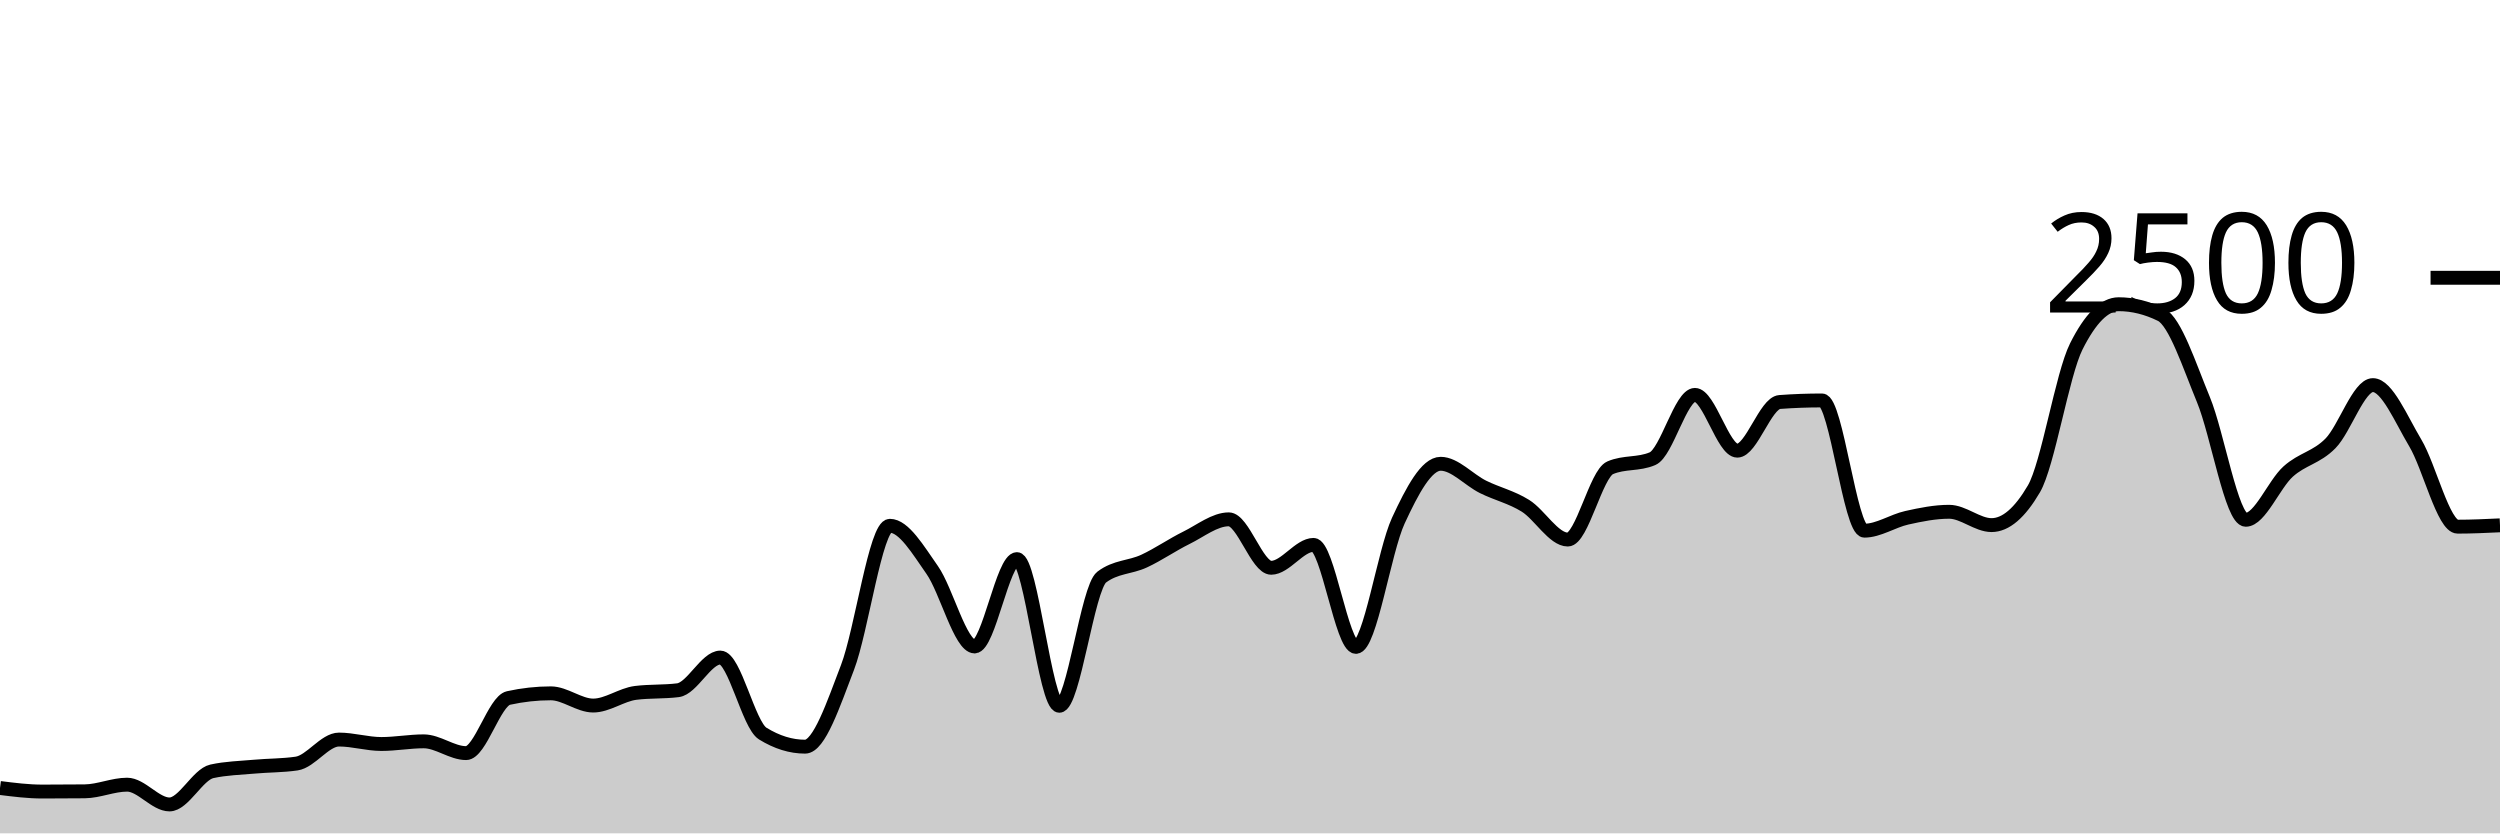
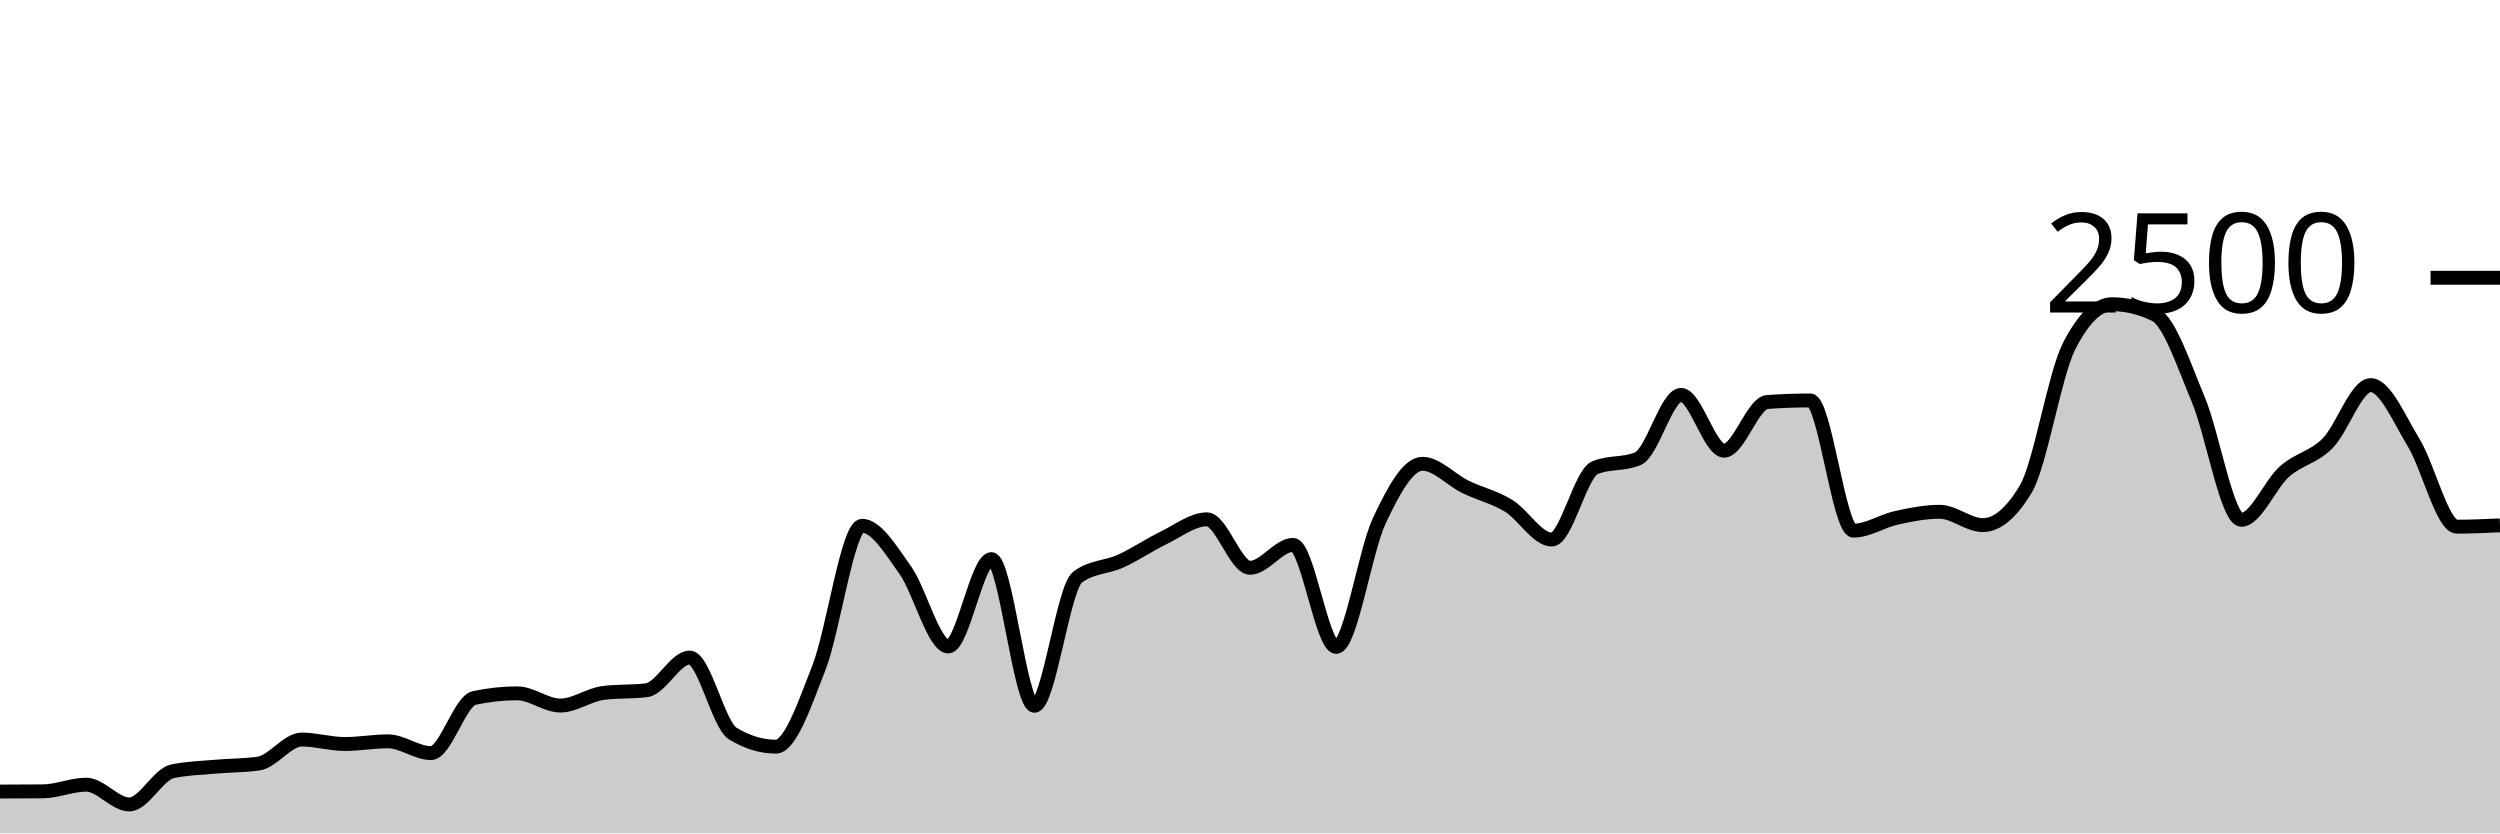
<svg xmlns="http://www.w3.org/2000/svg" viewBox="0 0 180 60">
  <g transform="translate(0,20)">
-     <path class="area" fill="rgba(0, 0, 0, 0.2)" d="M0,36.736C1.017,36.864,2.034,36.992,3.051,36.992C4.068,36.992,5.085,36.987,6.102,36.976C7.119,36.965,8.136,36.496,9.153,36.496C10.169,36.496,11.186,37.92,12.203,37.92C13.22,37.92,14.237,35.76,15.254,35.536C16.271,35.312,17.288,35.293,18.305,35.2C19.322,35.107,20.339,35.125,21.356,34.976C22.373,34.827,23.39,33.248,24.407,33.248C25.424,33.248,26.441,33.568,27.458,33.568C28.475,33.568,29.492,33.376,30.508,33.376C31.525,33.376,32.542,34.224,33.559,34.224C34.576,34.224,35.593,30.48,36.61,30.256C37.627,30.032,38.644,29.92,39.661,29.92C40.678,29.92,41.695,30.8,42.712,30.8C43.729,30.8,44.746,30.016,45.763,29.888C46.78,29.76,47.797,29.824,48.814,29.696C49.831,29.568,50.847,27.344,51.864,27.344C52.881,27.344,53.898,32.187,54.915,32.816C55.932,33.445,56.949,33.76,57.966,33.76C58.983,33.76,60,30.715,61.017,28.064C62.034,25.413,63.051,17.856,64.068,17.856C65.085,17.856,66.102,19.592,67.119,21.04C68.136,22.488,69.153,26.544,70.169,26.544C71.186,26.544,72.203,20.256,73.22,20.256C74.237,20.256,75.254,30.816,76.271,30.816C77.288,30.816,78.305,22.32,79.322,21.552C80.339,20.784,81.356,20.872,82.373,20.4C83.39,19.928,84.407,19.221,85.424,18.72C86.441,18.219,87.458,17.392,88.475,17.392C89.492,17.392,90.508,20.88,91.525,20.88C92.542,20.88,93.559,19.232,94.576,19.232C95.593,19.232,96.61,26.576,97.627,26.576C98.644,26.576,99.661,19.685,100.678,17.488C101.695,15.291,102.712,13.392,103.729,13.392C104.746,13.392,105.763,14.552,106.78,15.056C107.797,15.56,108.814,15.784,109.831,16.416C110.847,17.048,111.864,18.848,112.881,18.848C113.898,18.848,114.915,14.117,115.932,13.68C116.949,13.243,117.966,13.461,118.983,13.024C120,12.587,121.017,8.432,122.034,8.432C123.051,8.432,124.068,12.448,125.085,12.448C126.102,12.448,127.119,9.019,128.136,8.944C129.153,8.869,130.169,8.832,131.186,8.832C132.203,8.832,133.22,18.208,134.237,18.208C135.254,18.208,136.271,17.507,137.288,17.28C138.305,17.053,139.322,16.848,140.339,16.848C141.356,16.848,142.373,17.808,143.39,17.808C144.407,17.808,145.424,16.939,146.441,15.2C147.458,13.461,148.475,6.971,149.492,4.944C150.508,2.917,151.525,1.904,152.542,1.904C153.559,1.904,154.576,2.155,155.593,2.656C156.61,3.157,157.627,6.307,158.644,8.768C159.661,11.229,160.678,17.424,161.695,17.424C162.712,17.424,163.729,14.869,164.746,13.952C165.763,13.035,166.78,12.957,167.797,11.92C168.814,10.883,169.831,7.728,170.847,7.728C171.864,7.728,172.881,10.189,173.898,11.888C174.915,13.587,175.932,17.92,176.949,17.92C177.966,17.92,178.983,17.872,180,17.824L180,40C178.983,40,177.966,40,176.949,40C175.932,40,174.915,40,173.898,40C172.881,40,171.864,40,170.847,40C169.831,40,168.814,40,167.797,40C166.78,40,165.763,40,164.746,40C163.729,40,162.712,40,161.695,40C160.678,40,159.661,40,158.644,40C157.627,40,156.61,40,155.593,40C154.576,40,153.559,40,152.542,40C151.525,40,150.508,40,149.492,40C148.475,40,147.458,40,146.441,40C145.424,40,144.407,40,143.39,40C142.373,40,141.356,40,140.339,40C139.322,40,138.305,40,137.288,40C136.271,40,135.254,40,134.237,40C133.22,40,132.203,40,131.186,40C130.169,40,129.153,40,128.136,40C127.119,40,126.102,40,125.085,40C124.068,40,123.051,40,122.034,40C121.017,40,120,40,118.983,40C117.966,40,116.949,40,115.932,40C114.915,40,113.898,40,112.881,40C111.864,40,110.847,40,109.831,40C108.814,40,107.797,40,106.78,40C105.763,40,104.746,40,103.729,40C102.712,40,101.695,40,100.678,40C99.661,40,98.644,40,97.627,40C96.61,40,95.593,40,94.576,40C93.559,40,92.542,40,91.525,40C90.508,40,89.492,40,88.475,40C87.458,40,86.441,40,85.424,40C84.407,40,83.39,40,82.373,40C81.356,40,80.339,40,79.322,40C78.305,40,77.288,40,76.271,40C75.254,40,74.237,40,73.22,40C72.203,40,71.186,40,70.169,40C69.153,40,68.136,40,67.119,40C66.102,40,65.085,40,64.068,40C63.051,40,62.034,40,61.017,40C60,40,58.983,40,57.966,40C56.949,40,55.932,40,54.915,40C53.898,40,52.881,40,51.864,40C50.847,40,49.831,40,48.814,40C47.797,40,46.78,40,45.763,40C44.746,40,43.729,40,42.712,40C41.695,40,40.678,40,39.661,40C38.644,40,37.627,40,36.61,40C35.593,40,34.576,40,33.559,40C32.542,40,31.525,40,30.508,40C29.492,40,28.475,40,27.458,40C26.441,40,25.424,40,24.407,40C23.39,40,22.373,40,21.356,40C20.339,40,19.322,40,18.305,40C17.288,40,16.271,40,15.254,40C14.237,40,13.22,40,12.203,40C11.186,40,10.169,40,9.153,40C8.136,40,7.119,40,6.102,40C5.085,40,4.068,40,3.051,40C2.034,40,1.017,40,0,40Z" />
-     <path class="line" stroke="black" fill="none" d="M0,36.736C1.017,36.864,2.034,36.992,3.051,36.992C4.068,36.992,5.085,36.987,6.102,36.976C7.119,36.965,8.136,36.496,9.153,36.496C10.169,36.496,11.186,37.92,12.203,37.92C13.22,37.92,14.237,35.76,15.254,35.536C16.271,35.312,17.288,35.293,18.305,35.2C19.322,35.107,20.339,35.125,21.356,34.976C22.373,34.827,23.39,33.248,24.407,33.248C25.424,33.248,26.441,33.568,27.458,33.568C28.475,33.568,29.492,33.376,30.508,33.376C31.525,33.376,32.542,34.224,33.559,34.224C34.576,34.224,35.593,30.48,36.61,30.256C37.627,30.032,38.644,29.92,39.661,29.92C40.678,29.92,41.695,30.8,42.712,30.8C43.729,30.8,44.746,30.016,45.763,29.888C46.78,29.76,47.797,29.824,48.814,29.696C49.831,29.568,50.847,27.344,51.864,27.344C52.881,27.344,53.898,32.187,54.915,32.816C55.932,33.445,56.949,33.76,57.966,33.76C58.983,33.76,60,30.715,61.017,28.064C62.034,25.413,63.051,17.856,64.068,17.856C65.085,17.856,66.102,19.592,67.119,21.04C68.136,22.488,69.153,26.544,70.169,26.544C71.186,26.544,72.203,20.256,73.22,20.256C74.237,20.256,75.254,30.816,76.271,30.816C77.288,30.816,78.305,22.32,79.322,21.552C80.339,20.784,81.356,20.872,82.373,20.4C83.39,19.928,84.407,19.221,85.424,18.72C86.441,18.219,87.458,17.392,88.475,17.392C89.492,17.392,90.508,20.88,91.525,20.88C92.542,20.88,93.559,19.232,94.576,19.232C95.593,19.232,96.61,26.576,97.627,26.576C98.644,26.576,99.661,19.685,100.678,17.488C101.695,15.291,102.712,13.392,103.729,13.392C104.746,13.392,105.763,14.552,106.78,15.056C107.797,15.56,108.814,15.784,109.831,16.416C110.847,17.048,111.864,18.848,112.881,18.848C113.898,18.848,114.915,14.117,115.932,13.68C116.949,13.243,117.966,13.461,118.983,13.024C120,12.587,121.017,8.432,122.034,8.432C123.051,8.432,124.068,12.448,125.085,12.448C126.102,12.448,127.119,9.019,128.136,8.944C129.153,8.869,130.169,8.832,131.186,8.832C132.203,8.832,133.22,18.208,134.237,18.208C135.254,18.208,136.271,17.507,137.288,17.28C138.305,17.053,139.322,16.848,140.339,16.848C141.356,16.848,142.373,17.808,143.39,17.808C144.407,17.808,145.424,16.939,146.441,15.2C147.458,13.461,148.475,6.971,149.492,4.944C150.508,2.917,151.525,1.904,152.542,1.904C153.559,1.904,154.576,2.155,155.593,2.656C156.61,3.157,157.627,6.307,158.644,8.768C159.661,11.229,160.678,17.424,161.695,17.424C162.712,17.424,163.729,14.869,164.746,13.952C165.763,13.035,166.78,12.957,167.797,11.92C168.814,10.883,169.831,7.728,170.847,7.728C171.864,7.728,172.881,10.189,173.898,11.888C174.915,13.587,175.932,17.92,176.949,17.92C177.966,17.92,178.983,17.872,180,17.824" />
+     <path class="area" fill="rgba(0, 0, 0, 0.2)" d="M0,36.992C1.034,36.989,2.069,36.987,3.103,36.976C4.138,36.965,5.172,36.496,6.207,36.496C7.241,36.496,8.276,37.92,9.31,37.92C10.345,37.92,11.379,35.76,12.414,35.536C13.448,35.312,14.483,35.293,15.517,35.2C16.552,35.107,17.586,35.125,18.621,34.976C19.655,34.827,20.69,33.248,21.724,33.248C22.759,33.248,23.793,33.568,24.828,33.568C25.862,33.568,26.897,33.376,27.931,33.376C28.966,33.376,30,34.224,31.034,34.224C32.069,34.224,33.103,30.48,34.138,30.256C35.172,30.032,36.207,29.92,37.241,29.92C38.276,29.92,39.31,30.8,40.345,30.8C41.379,30.8,42.414,30.016,43.448,29.888C44.483,29.76,45.517,29.824,46.552,29.696C47.586,29.568,48.621,27.344,49.655,27.344C50.69,27.344,51.724,32.187,52.759,32.816C53.793,33.445,54.828,33.76,55.862,33.76C56.897,33.76,57.931,30.715,58.966,28.064C60,25.413,61.034,17.856,62.069,17.856C63.103,17.856,64.138,19.592,65.172,21.04C66.207,22.488,67.241,26.544,68.276,26.544C69.31,26.544,70.345,20.256,71.379,20.256C72.414,20.256,73.448,30.816,74.483,30.816C75.517,30.816,76.552,22.32,77.586,21.552C78.621,20.784,79.655,20.872,80.69,20.4C81.724,19.928,82.759,19.221,83.793,18.72C84.828,18.219,85.862,17.392,86.897,17.392C87.931,17.392,88.966,20.88,90,20.88C91.034,20.88,92.069,19.232,93.103,19.232C94.138,19.232,95.172,26.576,96.207,26.576C97.241,26.576,98.276,19.685,99.31,17.488C100.345,15.291,101.379,13.392,102.414,13.392C103.448,13.392,104.483,14.552,105.517,15.056C106.552,15.56,107.586,15.784,108.621,16.416C109.655,17.048,110.69,18.848,111.724,18.848C112.759,18.848,113.793,14.117,114.828,13.68C115.862,13.243,116.897,13.461,117.931,13.024C118.966,12.587,120,8.432,121.034,8.432C122.069,8.432,123.103,12.448,124.138,12.448C125.172,12.448,126.207,9.019,127.241,8.944C128.276,8.869,129.31,8.832,130.345,8.832C131.379,8.832,132.414,18.208,133.448,18.208C134.483,18.208,135.517,17.507,136.552,17.28C137.586,17.053,138.621,16.848,139.655,16.848C140.69,16.848,141.724,17.808,142.759,17.808C143.793,17.808,144.828,16.939,145.862,15.2C146.897,13.461,147.931,6.971,148.966,4.944C150,2.917,151.034,1.904,152.069,1.904C153.103,1.904,154.138,2.155,155.172,2.656C156.207,3.157,157.241,6.307,158.276,8.768C159.31,11.229,160.345,17.424,161.379,17.424C162.414,17.424,163.448,14.869,164.483,13.952C165.517,13.035,166.552,12.957,167.586,11.92C168.621,10.883,169.655,7.728,170.69,7.728C171.724,7.728,172.759,10.189,173.793,11.888C174.828,13.587,175.862,17.92,176.897,17.92C177.931,17.92,178.966,17.872,180,17.824L180,40C178.966,40,177.931,40,176.897,40C175.862,40,174.828,40,173.793,40C172.759,40,171.724,40,170.69,40C169.655,40,168.621,40,167.586,40C166.552,40,165.517,40,164.483,40C163.448,40,162.414,40,161.379,40C160.345,40,159.31,40,158.276,40C157.241,40,156.207,40,155.172,40C154.138,40,153.103,40,152.069,40C151.034,40,150,40,148.966,40C147.931,40,146.897,40,145.862,40C144.828,40,143.793,40,142.759,40C141.724,40,140.69,40,139.655,40C138.621,40,137.586,40,136.552,40C135.517,40,134.483,40,133.448,40C132.414,40,131.379,40,130.345,40C129.31,40,128.276,40,127.241,40C126.207,40,125.172,40,124.138,40C123.103,40,122.069,40,121.034,40C120,40,118.966,40,117.931,40C116.897,40,115.862,40,114.828,40C113.793,40,112.759,40,111.724,40C110.69,40,109.655,40,108.621,40C107.586,40,106.552,40,105.517,40C104.483,40,103.448,40,102.414,40C101.379,40,100.345,40,99.31,40C98.276,40,97.241,40,96.207,40C95.172,40,94.138,40,93.103,40C92.069,40,91.034,40,90,40C88.966,40,87.931,40,86.897,40C85.862,40,84.828,40,83.793,40C82.759,40,81.724,40,80.69,40C79.655,40,78.621,40,77.586,40C76.552,40,75.517,40,74.483,40C73.448,40,72.414,40,71.379,40C70.345,40,69.31,40,68.276,40C67.241,40,66.207,40,65.172,40C64.138,40,63.103,40,62.069,40C61.034,40,60,40,58.966,40C57.931,40,56.897,40,55.862,40C54.828,40,53.793,40,52.759,40C51.724,40,50.69,40,49.655,40C48.621,40,47.586,40,46.552,40C45.517,40,44.483,40,43.448,40C42.414,40,41.379,40,40.345,40C39.31,40,38.276,40,37.241,40C36.207,40,35.172,40,34.138,40C33.103,40,32.069,40,31.034,40C30,40,28.966,40,27.931,40C26.897,40,25.862,40,24.828,40C23.793,40,22.759,40,21.724,40C20.69,40,19.655,40,18.621,40C17.586,40,16.552,40,15.517,40C14.483,40,13.448,40,12.414,40C11.379,40,10.345,40,9.31,40C8.276,40,7.241,40,6.207,40C5.172,40,4.138,40,3.103,40C2.069,40,1.034,40,0,40Z" />
+     <path class="line" stroke="black" fill="none" d="M0,36.992C1.034,36.989,2.069,36.987,3.103,36.976C4.138,36.965,5.172,36.496,6.207,36.496C7.241,36.496,8.276,37.92,9.31,37.92C10.345,37.92,11.379,35.76,12.414,35.536C13.448,35.312,14.483,35.293,15.517,35.2C16.552,35.107,17.586,35.125,18.621,34.976C19.655,34.827,20.69,33.248,21.724,33.248C22.759,33.248,23.793,33.568,24.828,33.568C25.862,33.568,26.897,33.376,27.931,33.376C28.966,33.376,30,34.224,31.034,34.224C32.069,34.224,33.103,30.48,34.138,30.256C35.172,30.032,36.207,29.92,37.241,29.92C38.276,29.92,39.31,30.8,40.345,30.8C41.379,30.8,42.414,30.016,43.448,29.888C44.483,29.76,45.517,29.824,46.552,29.696C47.586,29.568,48.621,27.344,49.655,27.344C50.69,27.344,51.724,32.187,52.759,32.816C53.793,33.445,54.828,33.76,55.862,33.76C56.897,33.76,57.931,30.715,58.966,28.064C60,25.413,61.034,17.856,62.069,17.856C63.103,17.856,64.138,19.592,65.172,21.04C66.207,22.488,67.241,26.544,68.276,26.544C69.31,26.544,70.345,20.256,71.379,20.256C72.414,20.256,73.448,30.816,74.483,30.816C75.517,30.816,76.552,22.32,77.586,21.552C78.621,20.784,79.655,20.872,80.69,20.4C81.724,19.928,82.759,19.221,83.793,18.72C84.828,18.219,85.862,17.392,86.897,17.392C87.931,17.392,88.966,20.88,90,20.88C91.034,20.88,92.069,19.232,93.103,19.232C94.138,19.232,95.172,26.576,96.207,26.576C97.241,26.576,98.276,19.685,99.31,17.488C100.345,15.291,101.379,13.392,102.414,13.392C103.448,13.392,104.483,14.552,105.517,15.056C106.552,15.56,107.586,15.784,108.621,16.416C109.655,17.048,110.69,18.848,111.724,18.848C112.759,18.848,113.793,14.117,114.828,13.68C115.862,13.243,116.897,13.461,117.931,13.024C118.966,12.587,120,8.432,121.034,8.432C122.069,8.432,123.103,12.448,124.138,12.448C125.172,12.448,126.207,9.019,127.241,8.944C128.276,8.869,129.31,8.832,130.345,8.832C131.379,8.832,132.414,18.208,133.448,18.208C134.483,18.208,135.517,17.507,136.552,17.28C137.586,17.053,138.621,16.848,139.655,16.848C140.69,16.848,141.724,17.808,142.759,17.808C143.793,17.808,144.828,16.939,145.862,15.2C146.897,13.461,147.931,6.971,148.966,4.944C150,2.917,151.034,1.904,152.069,1.904C153.103,1.904,154.138,2.155,155.172,2.656C156.207,3.157,157.241,6.307,158.276,8.768C159.31,11.229,160.345,17.424,161.379,17.424C162.414,17.424,163.448,14.869,164.483,13.952C165.517,13.035,166.552,12.957,167.586,11.92C168.621,10.883,169.655,7.728,170.69,7.728C171.724,7.728,172.759,10.189,173.793,11.888C174.828,13.587,175.862,17.92,176.897,17.92C177.931,17.92,178.966,17.872,180,17.824" />
    <path class="axis-ceiling" stroke-width="1" stroke="black" fill="none" d="M175,0L180,0" />
    <text class="axis-ceiling-label" font-family="sans-serif" text-anchor="end" font-size="10px" x="170" y="2.5">2500</text>
  </g>
</svg>
